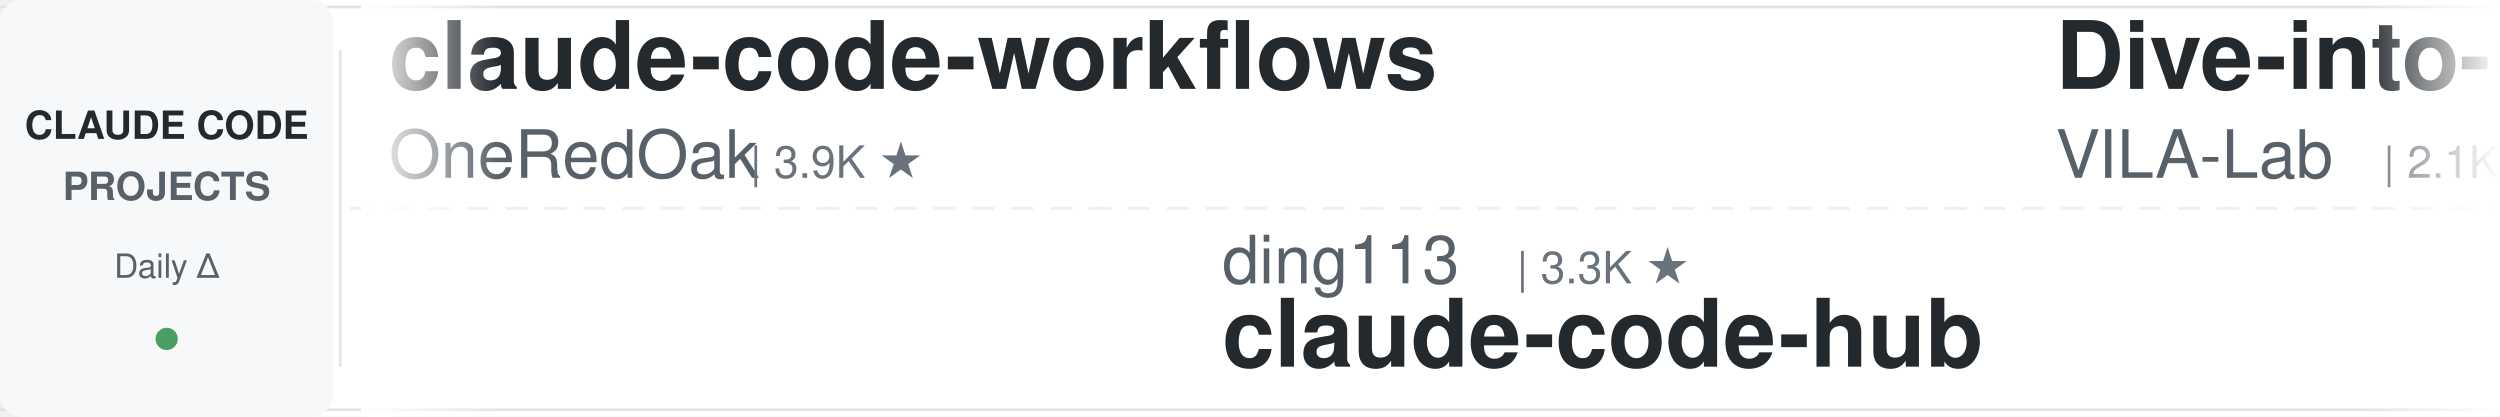
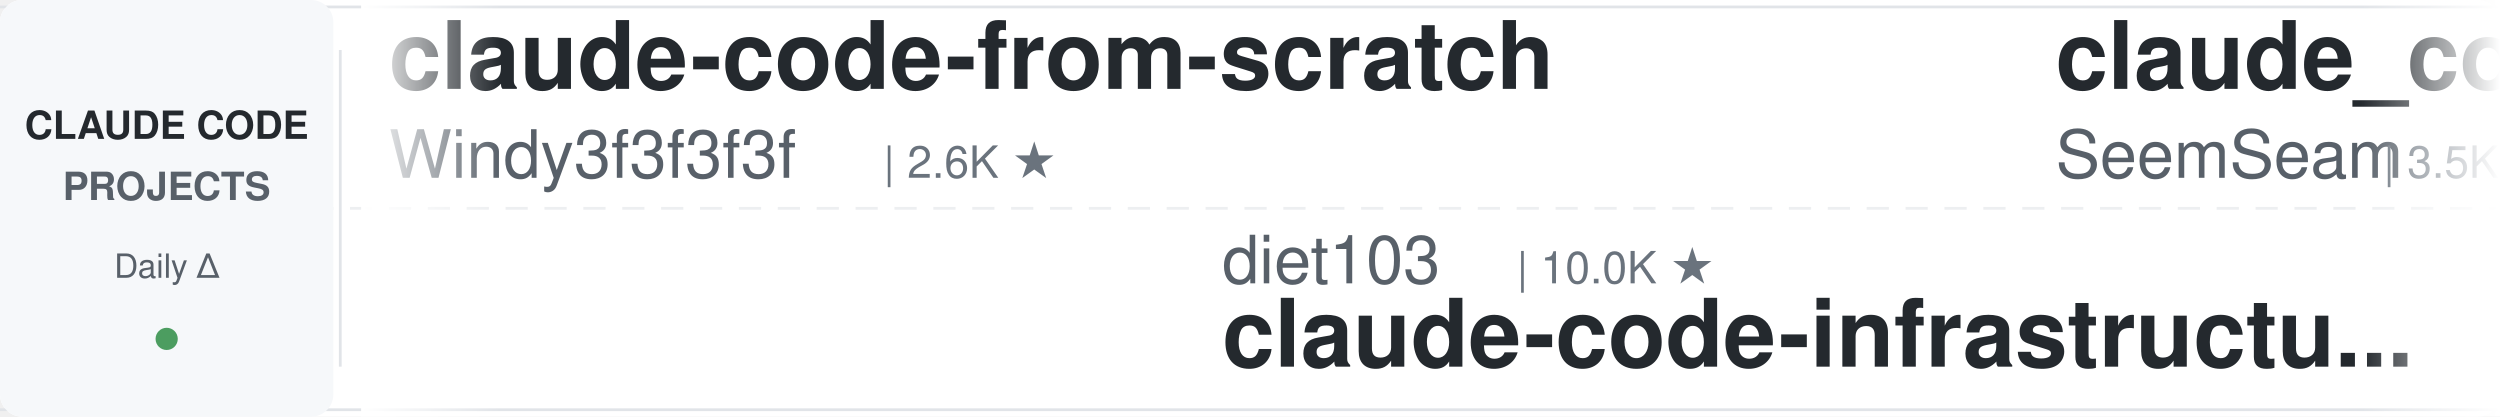
<svg xmlns="http://www.w3.org/2000/svg" width="900" height="150">
  <defs>
    <linearGradient id="leftFade" x1="0%" y1="0%" x2="100%" y2="0%">
      <stop offset="0%" style="stop-color:#ffffff;stop-opacity:1" />
      <stop offset="100%" style="stop-color:#ffffff;stop-opacity:0" />
    </linearGradient>
    <linearGradient id="rightFade" x1="0%" y1="0%" x2="100%" y2="0%">
      <stop offset="0%" style="stop-color:#ffffff;stop-opacity:0" />
      <stop offset="100%" style="stop-color:#ffffff;stop-opacity:1" />
    </linearGradient>
  </defs>
  <rect width="900" height="150" fill="#ffffff" rx="8" />
  <rect x="0" y="2" width="900" height="1" fill="#e1e4e8" />
  <rect x="0" y="147" width="900" height="1" fill="#e1e4e8" />
  <line x1="0" y1="75" x2="900" y2="75" stroke="#e1e4e8" stroke-width="1" stroke-dasharray="8 6" opacity="0.6" />
  <rect x="0" y="0" width="120" height="150" fill="#f6f8fa" rx="8" />
  <text x="60" y="50" font-family="-apple-system, BlinkMacSystemFont, 'Segoe UI', Helvetica, Arial, sans-serif" font-size="14" font-weight="600" fill="#24292e" text-anchor="middle">CLAUDE CODE</text>
  <text x="60" y="72" font-family="-apple-system, BlinkMacSystemFont, 'Segoe UI', Helvetica, Arial, sans-serif" font-size="14" font-weight="600" fill="#586069" text-anchor="middle">PROJECTS</text>
  <text x="60" y="100" font-family="-apple-system, BlinkMacSystemFont, 'Segoe UI', Helvetica, Arial, sans-serif" font-size="12" font-weight="500" fill="#586069" text-anchor="middle">Daily Δ</text>
  <circle cx="60" cy="122" r="4" fill="#22863a" opacity="0.8" />
  <rect x="122" y="18" width="1" height="114" fill="#e1e4e8" />
  <clipPath id="tickerClip">
    <rect x="130" y="0" width="770" height="150" />
  </clipPath>
  <g clip-path="url(#tickerClip)">
    <g id="tickerItems">
      <animateTransform attributeName="transform" attributeType="XML" type="translate" from="0 0" to="-3000 0" dur="54s" repeatCount="indefinite" />
      <g transform="translate(0, 0)">
-         <text x="140" y="32" font-family="-apple-system, BlinkMacSystemFont, 'Segoe UI', Helvetica, Arial, sans-serif" font-size="34" font-weight="600" fill="#24292e">claude-code-workflows</text>
-         <text x="140" y="64" font-family="-apple-system, BlinkMacSystemFont, 'Segoe UI', Helvetica, Arial, sans-serif" font-size="24" font-weight="400" fill="#586069">OneRedOak</text>
-         <text x="270" y="64" font-family="-apple-system, BlinkMacSystemFont, 'Segoe UI', Helvetica, Arial, sans-serif" font-size="16" font-weight="500" fill="#6a737d">| 3.9K ★</text>
+         <text x="140" y="32" font-family="-apple-system, BlinkMacSystemFont, 'Segoe UI', Helvetica, Arial, sans-serif" font-size="34" font-weight="600" fill="#24292e">claude-code-from-scratch</text>
+         <text x="140" y="64" font-family="-apple-system, BlinkMacSystemFont, 'Segoe UI', Helvetica, Arial, sans-serif" font-size="24" font-weight="400" fill="#586069">Windy3f3f3f3f</text>
+         <text x="318" y="64" font-family="-apple-system, BlinkMacSystemFont, 'Segoe UI', Helvetica, Arial, sans-serif" font-size="16" font-weight="500" fill="#6a737d">| 2.6K ★</text>
      </g>
      <g transform="translate(300, 0)">
-         <text x="140" y="102" font-family="-apple-system, BlinkMacSystemFont, 'Segoe UI', Helvetica, Arial, sans-serif" font-size="24" font-weight="400" fill="#586069">ding113</text>
-         <text x="246" y="102" font-family="-apple-system, BlinkMacSystemFont, 'Segoe UI', Helvetica, Arial, sans-serif" font-size="16" font-weight="500" fill="#6a737d">| 3.3K ★</text>
-         <text x="140" y="132" font-family="-apple-system, BlinkMacSystemFont, 'Segoe UI', Helvetica, Arial, sans-serif" font-size="34" font-weight="600" fill="#24292e">claude-code-hub</text>
+         <text x="140" y="102" font-family="-apple-system, BlinkMacSystemFont, 'Segoe UI', Helvetica, Arial, sans-serif" font-size="24" font-weight="400" fill="#586069">diet103</text>
+         <text x="246" y="102" font-family="-apple-system, BlinkMacSystemFont, 'Segoe UI', Helvetica, Arial, sans-serif" font-size="16" font-weight="500" fill="#6a737d">| 10.0K ★</text>
+         <text x="140" y="132" font-family="-apple-system, BlinkMacSystemFont, 'Segoe UI', Helvetica, Arial, sans-serif" font-size="34" font-weight="600" fill="#24292e">claude-code-infrastructu...</text>
      </g>
      <g transform="translate(600, 0)">
-         <text x="140" y="32" font-family="-apple-system, BlinkMacSystemFont, 'Segoe UI', Helvetica, Arial, sans-serif" font-size="34" font-weight="600" fill="#24292e">Dive-into-Claude-Code</text>
-         <text x="140" y="64" font-family="-apple-system, BlinkMacSystemFont, 'Segoe UI', Helvetica, Arial, sans-serif" font-size="24" font-weight="400" fill="#586069">VILA-Lab</text>
-         <text x="258" y="64" font-family="-apple-system, BlinkMacSystemFont, 'Segoe UI', Helvetica, Arial, sans-serif" font-size="16" font-weight="500" fill="#6a737d">| 2.1K ★</text>
+         <text x="140" y="32" font-family="-apple-system, BlinkMacSystemFont, 'Segoe UI', Helvetica, Arial, sans-serif" font-size="34" font-weight="600" fill="#24292e">claude_codex_bridge</text>
+         <text x="140" y="64" font-family="-apple-system, BlinkMacSystemFont, 'Segoe UI', Helvetica, Arial, sans-serif" font-size="24" font-weight="400" fill="#586069">SeemSeam</text>
+         <text x="258" y="64" font-family="-apple-system, BlinkMacSystemFont, 'Segoe UI', Helvetica, Arial, sans-serif" font-size="16" font-weight="500" fill="#6a737d">| 3.5K ★</text>
      </g>
      <g transform="translate(900, 0)">
-         <text x="140" y="102" font-family="-apple-system, BlinkMacSystemFont, 'Segoe UI', Helvetica, Arial, sans-serif" font-size="24" font-weight="400" fill="#586069">musistudio</text>
-         <text x="282" y="102" font-family="-apple-system, BlinkMacSystemFont, 'Segoe UI', Helvetica, Arial, sans-serif" font-size="16" font-weight="500" fill="#6a737d">| 37.0K ★</text>
-         <text x="140" y="132" font-family="-apple-system, BlinkMacSystemFont, 'Segoe UI', Helvetica, Arial, sans-serif" font-size="34" font-weight="600" fill="#24292e">claude-code-router</text>
+         <text x="140" y="102" font-family="-apple-system, BlinkMacSystemFont, 'Segoe UI', Helvetica, Arial, sans-serif" font-size="24" font-weight="400" fill="#586069">andrew-kramer-inno</text>
+         <text x="378" y="102" font-family="-apple-system, BlinkMacSystemFont, 'Segoe UI', Helvetica, Arial, sans-serif" font-size="16" font-weight="500" fill="#6a737d">| 595 ★</text>
+         <text x="140" y="132" font-family="-apple-system, BlinkMacSystemFont, 'Segoe UI', Helvetica, Arial, sans-serif" font-size="34" font-weight="600" fill="#24292e">claude-code-source-build</text>
      </g>
      <g transform="translate(1200, 0)">
-         <text x="140" y="32" font-family="-apple-system, BlinkMacSystemFont, 'Segoe UI', Helvetica, Arial, sans-serif" font-size="34" font-weight="600" fill="#24292e">awesome-claude-code-suba...</text>
-         <text x="140" y="64" font-family="-apple-system, BlinkMacSystemFont, 'Segoe UI', Helvetica, Arial, sans-serif" font-size="24" font-weight="400" fill="#586069">VoltAgent</text>
-         <text x="270" y="64" font-family="-apple-system, BlinkMacSystemFont, 'Segoe UI', Helvetica, Arial, sans-serif" font-size="16" font-weight="500" fill="#6a737d">| 24.8K ★</text>
-       </g>
-       <g transform="translate(1500, 0)">
-         <text x="140" y="102" font-family="-apple-system, BlinkMacSystemFont, 'Segoe UI', Helvetica, Arial, sans-serif" font-size="24" font-weight="400" fill="#586069">pedrohcgs</text>
-         <text x="270" y="102" font-family="-apple-system, BlinkMacSystemFont, 'Segoe UI', Helvetica, Arial, sans-serif" font-size="16" font-weight="500" fill="#6a737d">| 1.5K ★</text>
-         <text x="140" y="132" font-family="-apple-system, BlinkMacSystemFont, 'Segoe UI', Helvetica, Arial, sans-serif" font-size="34" font-weight="600" fill="#24292e">claude-code-my-workflow</text>
-       </g>
-       <g transform="translate(1800, 0)">
-         <text x="140" y="32" font-family="-apple-system, BlinkMacSystemFont, 'Segoe UI', Helvetica, Arial, sans-serif" font-size="34" font-weight="600" fill="#24292e">claude-coder</text>
-         <text x="140" y="64" font-family="-apple-system, BlinkMacSystemFont, 'Segoe UI', Helvetica, Arial, sans-serif" font-size="24" font-weight="400" fill="#586069">kodu-ai</text>
-         <text x="246" y="64" font-family="-apple-system, BlinkMacSystemFont, 'Segoe UI', Helvetica, Arial, sans-serif" font-size="16" font-weight="500" fill="#6a737d">| 5.2K ★</text>
-       </g>
-       <g transform="translate(2100, 0)">
-         <text x="140" y="102" font-family="-apple-system, BlinkMacSystemFont, 'Segoe UI', Helvetica, Arial, sans-serif" font-size="24" font-weight="400" fill="#586069">anthropics</text>
-         <text x="282" y="102" font-family="-apple-system, BlinkMacSystemFont, 'Segoe UI', Helvetica, Arial, sans-serif" font-size="16" font-weight="500" fill="#6a737d">| 8.8K ★</text>
-         <text x="140" y="132" font-family="-apple-system, BlinkMacSystemFont, 'Segoe UI', Helvetica, Arial, sans-serif" font-size="34" font-weight="600" fill="#24292e">claude-code-action</text>
-       </g>
-       <g transform="translate(2400, 0)">
        <text x="140" y="32" font-family="-apple-system, BlinkMacSystemFont, 'Segoe UI', Helvetica, Arial, sans-serif" font-size="34" font-weight="600" fill="#24292e">claude-code-source</text>
        <text x="140" y="64" font-family="-apple-system, BlinkMacSystemFont, 'Segoe UI', Helvetica, Arial, sans-serif" font-size="24" font-weight="400" fill="#586069">AprilNEA</text>
        <text x="258" y="64" font-family="-apple-system, BlinkMacSystemFont, 'Segoe UI', Helvetica, Arial, sans-serif" font-size="16" font-weight="500" fill="#6a737d">| 392 ★</text>
      </g>
+       <g transform="translate(1500, 0)">
+         <text x="140" y="102" font-family="-apple-system, BlinkMacSystemFont, 'Segoe UI', Helvetica, Arial, sans-serif" font-size="24" font-weight="400" fill="#586069">anthropics</text>
+         <text x="282" y="102" font-family="-apple-system, BlinkMacSystemFont, 'Segoe UI', Helvetica, Arial, sans-serif" font-size="16" font-weight="500" fill="#6a737d">| 173.2K ★</text>
+         <text x="140" y="132" font-family="-apple-system, BlinkMacSystemFont, 'Segoe UI', Helvetica, Arial, sans-serif" font-size="34" font-weight="600" fill="#24292e">skills</text>
+       </g>
+       <g transform="translate(1800, 0)">
+         <text x="140" y="32" font-family="-apple-system, BlinkMacSystemFont, 'Segoe UI', Helvetica, Arial, sans-serif" font-size="34" font-weight="600" fill="#24292e">awesome-claude-code-plug...</text>
+         <text x="140" y="64" font-family="-apple-system, BlinkMacSystemFont, 'Segoe UI', Helvetica, Arial, sans-serif" font-size="24" font-weight="400" fill="#586069">ccplugins</text>
+         <text x="270" y="64" font-family="-apple-system, BlinkMacSystemFont, 'Segoe UI', Helvetica, Arial, sans-serif" font-size="16" font-weight="500" fill="#6a737d">| 930 ★</text>
+       </g>
+       <g transform="translate(2100, 0)">
+         <text x="140" y="102" font-family="-apple-system, BlinkMacSystemFont, 'Segoe UI', Helvetica, Arial, sans-serif" font-size="24" font-weight="400" fill="#586069">frankbria</text>
+         <text x="270" y="102" font-family="-apple-system, BlinkMacSystemFont, 'Segoe UI', Helvetica, Arial, sans-serif" font-size="16" font-weight="500" fill="#6a737d">| 9.6K ★</text>
+         <text x="140" y="132" font-family="-apple-system, BlinkMacSystemFont, 'Segoe UI', Helvetica, Arial, sans-serif" font-size="34" font-weight="600" fill="#24292e">ralph-claude-code</text>
+       </g>
+       <g transform="translate(2400, 0)">
+         <text x="140" y="32" font-family="-apple-system, BlinkMacSystemFont, 'Segoe UI', Helvetica, Arial, sans-serif" font-size="34" font-weight="600" fill="#24292e">ClaudeCodeAgents</text>
+         <text x="140" y="64" font-family="-apple-system, BlinkMacSystemFont, 'Segoe UI', Helvetica, Arial, sans-serif" font-size="24" font-weight="400" fill="#586069">darcyegb</text>
+         <text x="258" y="64" font-family="-apple-system, BlinkMacSystemFont, 'Segoe UI', Helvetica, Arial, sans-serif" font-size="16" font-weight="500" fill="#6a737d">| 759 ★</text>
+       </g>
      <g transform="translate(2700, 0)">
-         <text x="140" y="102" font-family="-apple-system, BlinkMacSystemFont, 'Segoe UI', Helvetica, Arial, sans-serif" font-size="24" font-weight="400" fill="#586069">oboard</text>
-         <text x="234" y="102" font-family="-apple-system, BlinkMacSystemFont, 'Segoe UI', Helvetica, Arial, sans-serif" font-size="16" font-weight="500" fill="#6a737d">| 3.3K ★</text>
-         <text x="140" y="132" font-family="-apple-system, BlinkMacSystemFont, 'Segoe UI', Helvetica, Arial, sans-serif" font-size="34" font-weight="600" fill="#24292e">claude-code-rev</text>
+         <text x="140" y="102" font-family="-apple-system, BlinkMacSystemFont, 'Segoe UI', Helvetica, Arial, sans-serif" font-size="24" font-weight="400" fill="#586069">shareAI-lab</text>
+         <text x="294" y="102" font-family="-apple-system, BlinkMacSystemFont, 'Segoe UI', Helvetica, Arial, sans-serif" font-size="16" font-weight="500" fill="#6a737d">| 75.9K ★</text>
+         <text x="140" y="132" font-family="-apple-system, BlinkMacSystemFont, 'Segoe UI', Helvetica, Arial, sans-serif" font-size="34" font-weight="600" fill="#24292e">learn-claude-code</text>
      </g>
      <g transform="translate(3000, 0)">
-         <text x="140" y="32" font-family="-apple-system, BlinkMacSystemFont, 'Segoe UI', Helvetica, Arial, sans-serif" font-size="34" font-weight="600" fill="#24292e">claude-code-workflows</text>
-         <text x="140" y="64" font-family="-apple-system, BlinkMacSystemFont, 'Segoe UI', Helvetica, Arial, sans-serif" font-size="24" font-weight="400" fill="#586069">OneRedOak</text>
-         <text x="270" y="64" font-family="-apple-system, BlinkMacSystemFont, 'Segoe UI', Helvetica, Arial, sans-serif" font-size="16" font-weight="500" fill="#6a737d">| 3.9K ★</text>
+         <text x="140" y="32" font-family="-apple-system, BlinkMacSystemFont, 'Segoe UI', Helvetica, Arial, sans-serif" font-size="34" font-weight="600" fill="#24292e">claude-code-from-scratch</text>
+         <text x="140" y="64" font-family="-apple-system, BlinkMacSystemFont, 'Segoe UI', Helvetica, Arial, sans-serif" font-size="24" font-weight="400" fill="#586069">Windy3f3f3f3f</text>
+         <text x="318" y="64" font-family="-apple-system, BlinkMacSystemFont, 'Segoe UI', Helvetica, Arial, sans-serif" font-size="16" font-weight="500" fill="#6a737d">| 2.6K ★</text>
      </g>
      <g transform="translate(3300, 0)">
-         <text x="140" y="102" font-family="-apple-system, BlinkMacSystemFont, 'Segoe UI', Helvetica, Arial, sans-serif" font-size="24" font-weight="400" fill="#586069">ding113</text>
-         <text x="246" y="102" font-family="-apple-system, BlinkMacSystemFont, 'Segoe UI', Helvetica, Arial, sans-serif" font-size="16" font-weight="500" fill="#6a737d">| 3.3K ★</text>
-         <text x="140" y="132" font-family="-apple-system, BlinkMacSystemFont, 'Segoe UI', Helvetica, Arial, sans-serif" font-size="34" font-weight="600" fill="#24292e">claude-code-hub</text>
+         <text x="140" y="102" font-family="-apple-system, BlinkMacSystemFont, 'Segoe UI', Helvetica, Arial, sans-serif" font-size="24" font-weight="400" fill="#586069">diet103</text>
+         <text x="246" y="102" font-family="-apple-system, BlinkMacSystemFont, 'Segoe UI', Helvetica, Arial, sans-serif" font-size="16" font-weight="500" fill="#6a737d">| 10.0K ★</text>
+         <text x="140" y="132" font-family="-apple-system, BlinkMacSystemFont, 'Segoe UI', Helvetica, Arial, sans-serif" font-size="34" font-weight="600" fill="#24292e">claude-code-infrastructu...</text>
      </g>
      <g transform="translate(3600, 0)">
-         <text x="140" y="32" font-family="-apple-system, BlinkMacSystemFont, 'Segoe UI', Helvetica, Arial, sans-serif" font-size="34" font-weight="600" fill="#24292e">Dive-into-Claude-Code</text>
-         <text x="140" y="64" font-family="-apple-system, BlinkMacSystemFont, 'Segoe UI', Helvetica, Arial, sans-serif" font-size="24" font-weight="400" fill="#586069">VILA-Lab</text>
-         <text x="258" y="64" font-family="-apple-system, BlinkMacSystemFont, 'Segoe UI', Helvetica, Arial, sans-serif" font-size="16" font-weight="500" fill="#6a737d">| 2.1K ★</text>
+         <text x="140" y="32" font-family="-apple-system, BlinkMacSystemFont, 'Segoe UI', Helvetica, Arial, sans-serif" font-size="34" font-weight="600" fill="#24292e">claude_codex_bridge</text>
+         <text x="140" y="64" font-family="-apple-system, BlinkMacSystemFont, 'Segoe UI', Helvetica, Arial, sans-serif" font-size="24" font-weight="400" fill="#586069">SeemSeam</text>
+         <text x="258" y="64" font-family="-apple-system, BlinkMacSystemFont, 'Segoe UI', Helvetica, Arial, sans-serif" font-size="16" font-weight="500" fill="#6a737d">| 3.5K ★</text>
      </g>
      <g transform="translate(3900, 0)">
-         <text x="140" y="102" font-family="-apple-system, BlinkMacSystemFont, 'Segoe UI', Helvetica, Arial, sans-serif" font-size="24" font-weight="400" fill="#586069">musistudio</text>
-         <text x="282" y="102" font-family="-apple-system, BlinkMacSystemFont, 'Segoe UI', Helvetica, Arial, sans-serif" font-size="16" font-weight="500" fill="#6a737d">| 37.0K ★</text>
-         <text x="140" y="132" font-family="-apple-system, BlinkMacSystemFont, 'Segoe UI', Helvetica, Arial, sans-serif" font-size="34" font-weight="600" fill="#24292e">claude-code-router</text>
+         <text x="140" y="102" font-family="-apple-system, BlinkMacSystemFont, 'Segoe UI', Helvetica, Arial, sans-serif" font-size="24" font-weight="400" fill="#586069">andrew-kramer-inno</text>
+         <text x="378" y="102" font-family="-apple-system, BlinkMacSystemFont, 'Segoe UI', Helvetica, Arial, sans-serif" font-size="16" font-weight="500" fill="#6a737d">| 595 ★</text>
+         <text x="140" y="132" font-family="-apple-system, BlinkMacSystemFont, 'Segoe UI', Helvetica, Arial, sans-serif" font-size="34" font-weight="600" fill="#24292e">claude-code-source-build</text>
      </g>
    </g>
  </g>
  <rect x="130" y="0" width="50" height="150" fill="url(#leftFade)" />
  <rect x="850" y="0" width="50" height="150" fill="url(#rightFade)" />
</svg>
